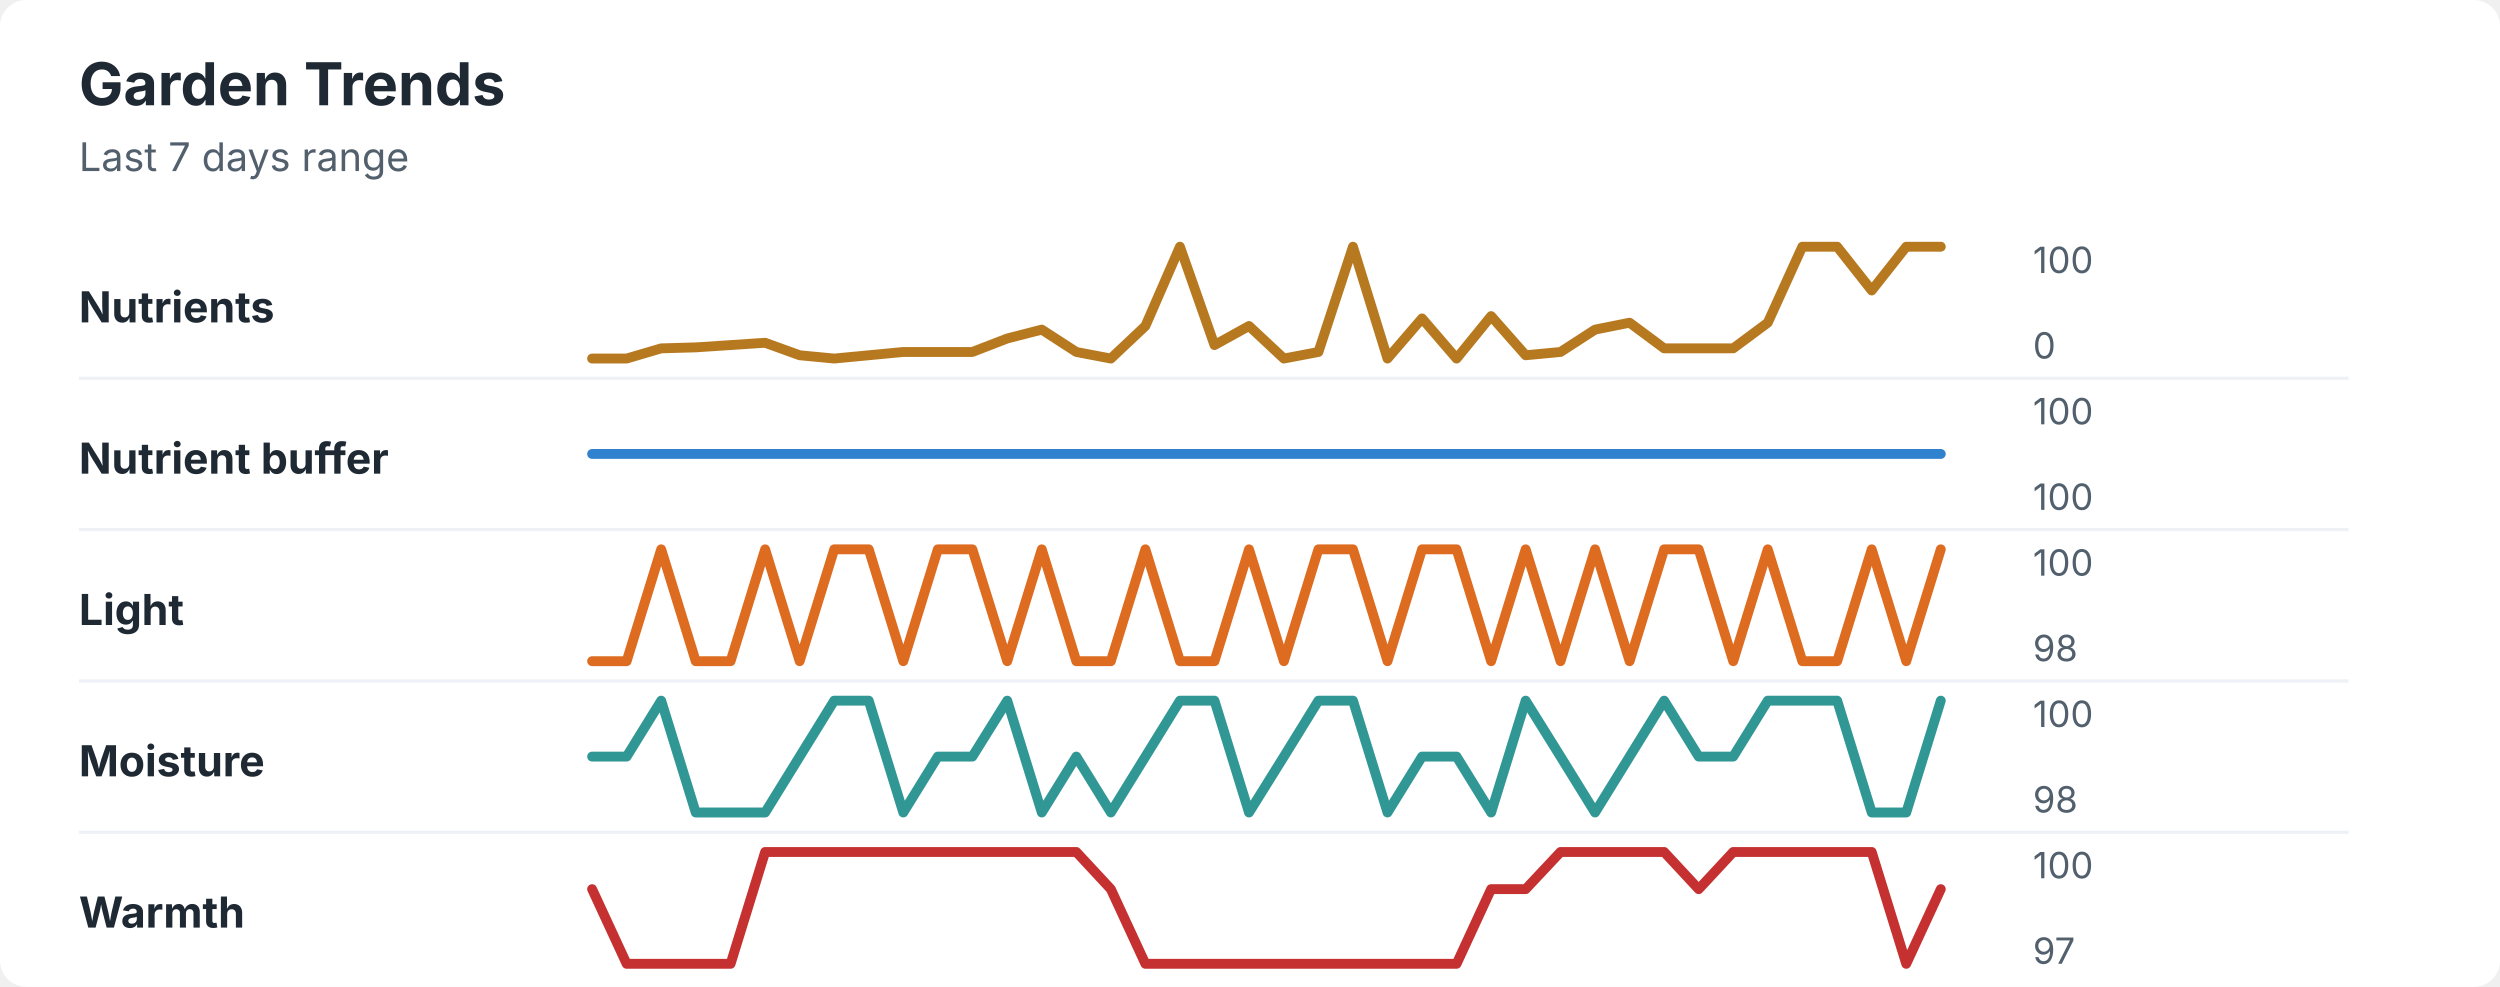
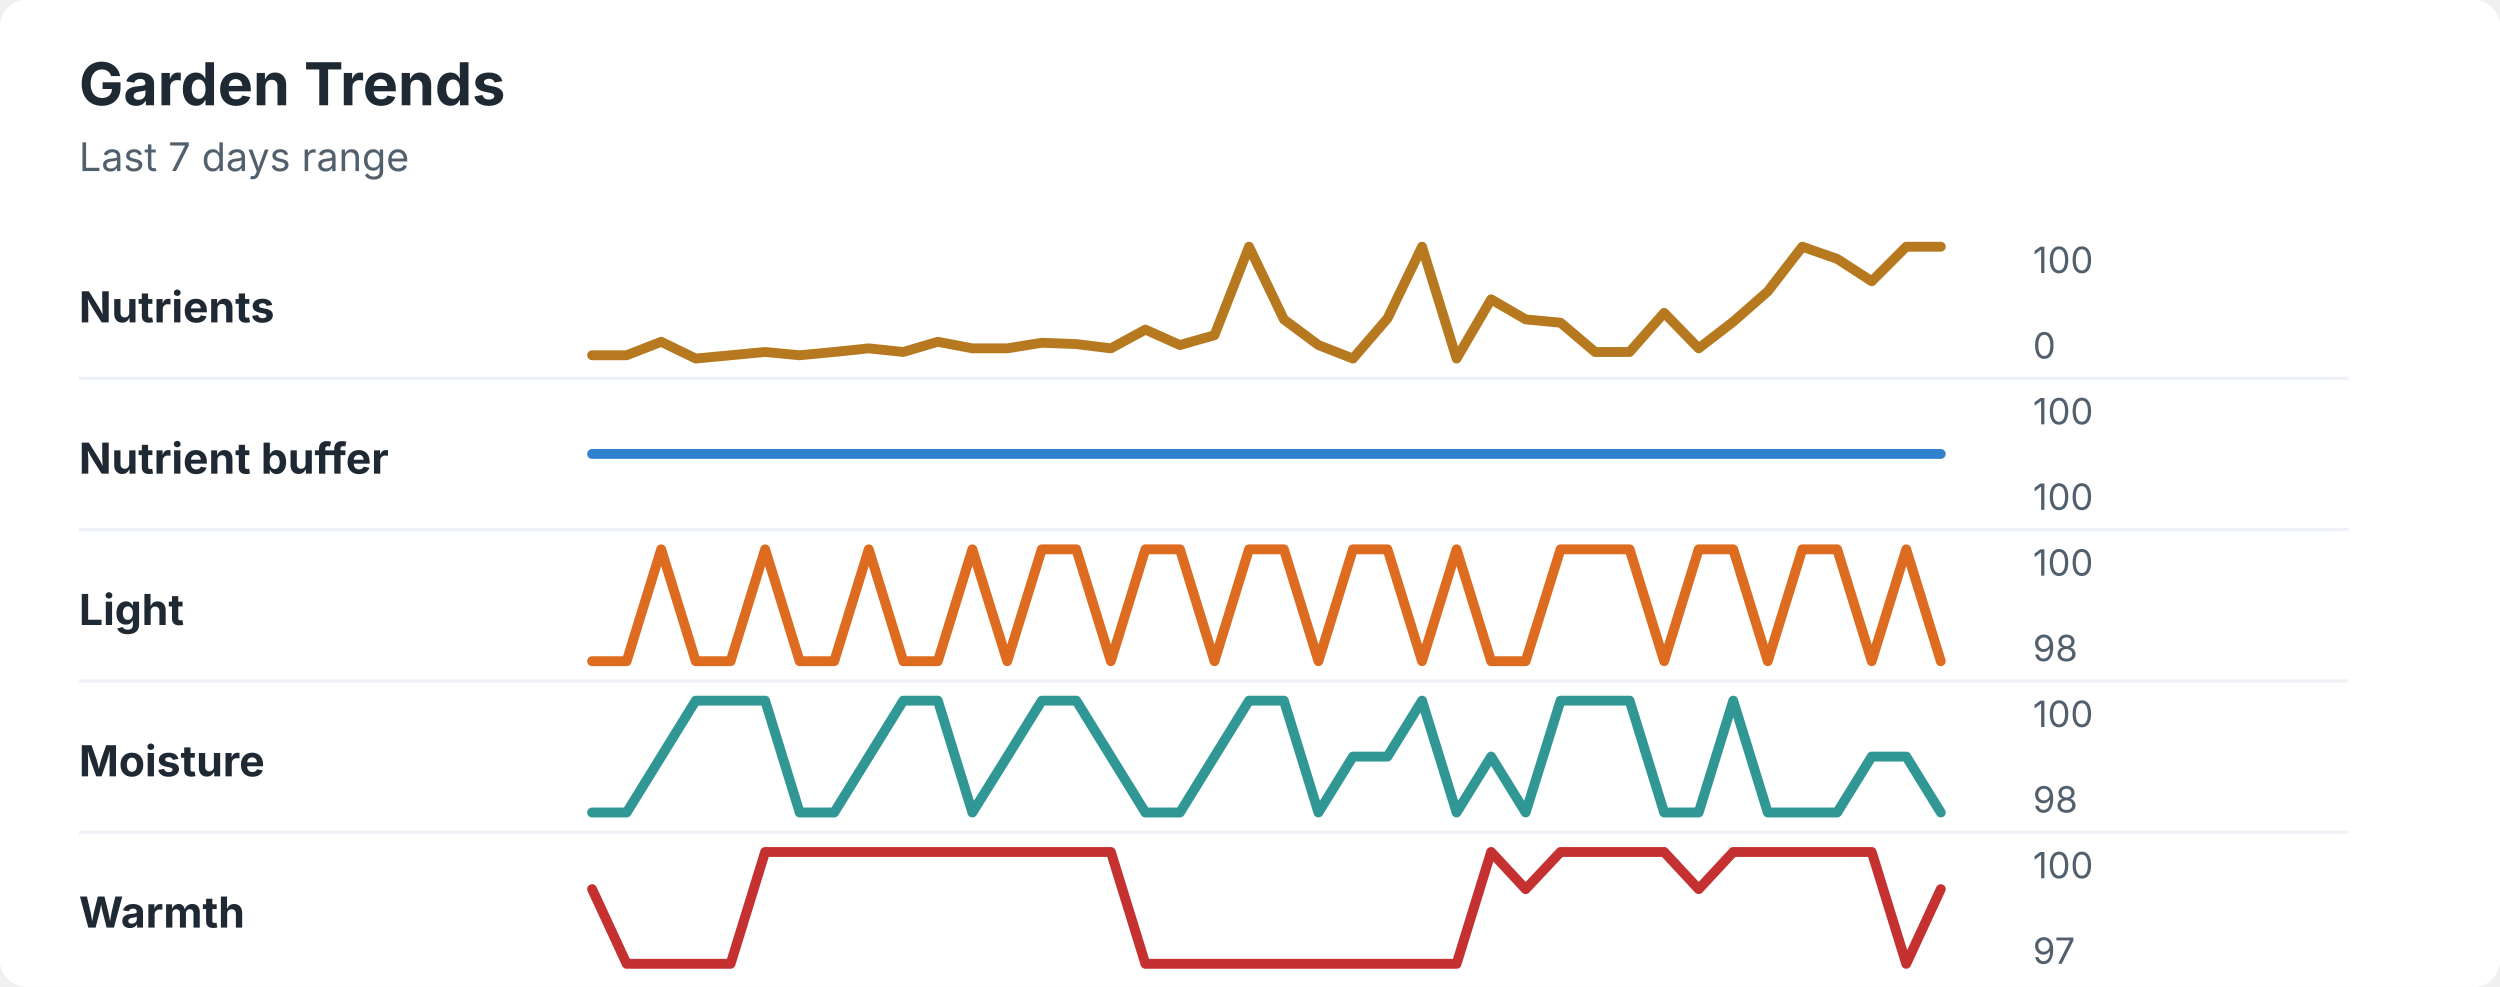
<svg xmlns="http://www.w3.org/2000/svg" width="760" height="300" viewBox="0 0 760 300" role="img" aria-labelledby="title desc">
  <rect width="760" height="300" rx="8" fill="#ffffff" />
  <style>
    text { font-family: -apple-system, BlinkMacSystemFont, "Segoe UI", sans-serif; }
    .title { font-size: 18px; font-weight: 700; fill: #1f2933; }
    .subtitle { font-size: 12px; fill: #52606d; }
    .label { font-size: 13px; font-weight: 650; fill: #1f2933; }
    .axis-value { font-size: 11px; fill: #52606d; }
    .separator { stroke: #eef2f7; stroke-width: 1; }
  </style>
  <text x="24" y="32" class="title">Garden Trends</text>
  <text x="24" y="52" class="subtitle">Last 7 days range</text>
  <text x="24" y="98" class="label">Nutrients</text>
-   <polyline points="180.0,109.0 190.5,109.0 201.0,105.9 211.5,105.6 222.1,104.9 232.6,104.2 243.1,108.0 253.6,109.0 264.1,108.0 274.6,107.0 285.1,107.0 295.6,107.0 306.2,102.9 316.7,100.2 327.2,107.0 337.7,109.0 348.2,99.1 358.7,75.0 369.2,104.9 379.7,99.1 390.3,109.0 400.8,107.0 411.3,75.0 421.8,109.0 432.3,96.8 442.8,109.0 453.3,96.1 463.8,108.0 474.4,107.0 484.9,100.2 495.4,98.1 505.9,105.9 516.4,105.9 526.9,105.9 537.4,98.1 547.9,75.0 558.5,75.0 569.0,88.3 579.5,75.0 590.0,75.0 " fill="none" stroke="#b7791f" stroke-width="3" stroke-linecap="round" stroke-linejoin="round" />
+   <polyline points="180.0,108.0 190.5,108.0 201.0,103.9 211.5,109.0 222.1,108.0 232.6,107.0 243.1,108.0 253.6,107.0 264.1,105.9 274.6,107.0 285.1,103.9 295.6,105.9 306.2,105.9 316.7,104.2 327.2,104.6 337.7,105.9 348.2,100.2 358.7,104.9 369.2,101.9 379.7,75.0 390.3,97.1 400.8,104.9 411.3,109.0 421.8,96.8 432.3,75.0 442.8,109.0 453.3,91.0 463.8,97.1 474.4,98.1 484.9,107.0 495.4,107.0 505.9,95.1 516.4,105.9 526.9,97.8 537.4,88.6 547.9,75.0 558.5,78.7 569.0,85.5 579.5,75.0 590.0,75.0 " fill="none" stroke="#b7791f" stroke-width="3" stroke-linecap="round" stroke-linejoin="round" />
  <text x="618" y="83" class="axis-value">100</text>
  <text x="618" y="109" class="axis-value">0</text>
  <line x1="24" y1="115.0" x2="714" y2="115.0" class="separator" />
  <text x="24" y="144" class="label">Nutrient buffer</text>
  <polyline points="180.0,138.0 190.5,138.0 201.0,138.0 211.5,138.0 222.1,138.0 232.6,138.0 243.1,138.0 253.6,138.0 264.1,138.0 274.6,138.0 285.1,138.0 295.6,138.0 306.2,138.0 316.7,138.0 327.2,138.0 337.7,138.0 348.2,138.0 358.7,138.0 369.2,138.0 379.7,138.0 390.3,138.0 400.8,138.0 411.3,138.0 421.8,138.0 432.3,138.0 442.8,138.0 453.3,138.0 463.8,138.0 474.4,138.0 484.9,138.0 495.4,138.0 505.9,138.0 516.4,138.0 526.9,138.0 537.4,138.0 547.9,138.0 558.5,138.0 569.0,138.0 579.5,138.0 590.0,138.0 " fill="none" stroke="#3182ce" stroke-width="3" stroke-linecap="round" stroke-linejoin="round" />
  <text x="618" y="129" class="axis-value">100</text>
  <text x="618" y="155" class="axis-value">100</text>
  <line x1="24" y1="161.0" x2="714" y2="161.0" class="separator" />
  <text x="24" y="190" class="label">Light</text>
-   <polyline points="180.0,201.0 190.5,201.0 201.0,167.0 211.5,201.0 222.1,201.0 232.6,167.0 243.1,201.0 253.6,167.0 264.1,167.0 274.6,201.0 285.1,167.0 295.6,167.0 306.2,201.0 316.7,167.0 327.2,201.0 337.7,201.0 348.2,167.0 358.7,201.0 369.2,201.0 379.7,167.0 390.3,201.0 400.8,167.0 411.3,167.0 421.8,201.0 432.3,167.0 442.8,167.0 453.3,201.0 463.8,167.0 474.4,201.0 484.9,167.0 495.4,201.0 505.9,167.0 516.4,167.0 526.9,201.0 537.4,167.0 547.9,201.0 558.5,201.0 569.0,167.0 579.5,201.0 590.0,167.0 " fill="none" stroke="#dd6b20" stroke-width="3" stroke-linecap="round" stroke-linejoin="round" />
+   <polyline points="180.0,201.0 190.5,201.0 201.0,167.0 211.5,201.0 222.1,201.0 232.6,167.0 243.1,201.0 253.6,201.0 264.1,167.0 274.6,201.0 285.1,201.0 295.6,167.0 306.2,201.0 316.7,167.0 327.2,167.0 337.7,201.0 348.2,167.0 358.7,167.0 369.2,201.0 379.7,167.0 390.3,167.0 400.8,201.0 411.3,167.0 421.8,167.0 432.3,201.0 442.8,167.0 453.3,201.0 463.8,201.0 474.4,167.0 484.9,167.0 495.4,167.0 505.9,201.0 516.4,167.0 526.9,167.0 537.4,201.0 547.9,167.0 558.5,167.0 569.0,201.0 579.5,167.0 590.0,201.0 " fill="none" stroke="#dd6b20" stroke-width="3" stroke-linecap="round" stroke-linejoin="round" />
  <text x="618" y="175" class="axis-value">100</text>
  <text x="618" y="201" class="axis-value">98</text>
  <line x1="24" y1="207.0" x2="714" y2="207.0" class="separator" />
  <text x="24" y="236" class="label">Moisture</text>
-   <polyline points="180.0,230.0 190.5,230.0 201.0,213.0 211.5,247.0 222.1,247.0 232.6,247.0 243.1,230.0 253.6,213.0 264.1,213.0 274.6,247.0 285.1,230.0 295.6,230.0 306.2,213.0 316.7,247.0 327.2,230.0 337.7,247.0 348.2,230.0 358.7,213.0 369.2,213.0 379.7,247.0 390.3,230.0 400.8,213.0 411.3,213.0 421.8,247.0 432.3,230.0 442.8,230.0 453.3,247.0 463.8,213.0 474.4,230.0 484.9,247.0 495.4,230.0 505.9,213.0 516.4,230.0 526.9,230.0 537.4,213.0 547.9,213.0 558.5,213.0 569.0,247.0 579.5,247.0 590.0,213.0 " fill="none" stroke="#319795" stroke-width="3" stroke-linecap="round" stroke-linejoin="round" />
+   <polyline points="180.0,247.0 190.5,247.0 201.0,230.0 211.5,213.0 222.1,213.0 232.6,213.0 243.1,247.0 253.6,247.0 264.1,230.0 274.6,213.0 285.1,213.0 295.6,247.0 306.2,230.0 316.7,213.0 327.2,213.0 337.7,230.0 348.2,247.0 358.7,247.0 369.2,230.0 379.7,213.0 390.3,213.0 400.8,247.0 411.3,230.0 421.8,230.0 432.3,213.0 442.8,247.0 453.3,230.0 463.8,247.0 474.4,213.0 484.9,213.0 495.4,213.0 505.9,247.0 516.4,247.0 526.9,213.0 537.4,247.0 547.9,247.0 558.5,247.0 569.0,230.0 579.5,230.0 590.0,247.0 " fill="none" stroke="#319795" stroke-width="3" stroke-linecap="round" stroke-linejoin="round" />
  <text x="618" y="221" class="axis-value">100</text>
  <text x="618" y="247" class="axis-value">98</text>
  <line x1="24" y1="253.0" x2="714" y2="253.0" class="separator" />
  <text x="24" y="282" class="label">Warmth</text>
-   <polyline points="180.0,270.3 190.5,293.0 201.0,293.0 211.5,293.0 222.1,293.0 232.6,259.0 243.1,259.0 253.6,259.0 264.1,259.0 274.6,259.0 285.1,259.0 295.6,259.0 306.2,259.0 316.7,259.0 327.2,259.0 337.7,270.3 348.2,293.0 358.7,293.0 369.2,293.0 379.7,293.0 390.3,293.0 400.8,293.0 411.3,293.0 421.8,293.0 432.3,293.0 442.8,293.0 453.3,270.3 463.8,270.3 474.4,259.0 484.9,259.0 495.4,259.0 505.9,259.0 516.4,270.3 526.9,259.0 537.4,259.0 547.9,259.0 558.5,259.0 569.0,259.0 579.5,293.0 590.0,270.3 " fill="none" stroke="#c53030" stroke-width="3" stroke-linecap="round" stroke-linejoin="round" />
+   <polyline points="180.0,270.3 190.5,293.0 201.0,293.0 211.5,293.0 222.1,293.0 232.6,259.0 243.1,259.0 253.6,259.0 264.1,259.0 274.6,259.0 285.1,259.0 295.6,259.0 306.2,259.0 316.7,259.0 327.2,259.0 337.7,259.0 348.2,293.0 358.7,293.0 369.2,293.0 379.7,293.0 390.3,293.0 400.8,293.0 411.3,293.0 421.8,293.0 432.3,293.0 442.8,293.0 453.3,259.0 463.8,270.3 474.4,259.0 484.9,259.0 495.4,259.0 505.9,259.0 516.4,270.3 526.9,259.0 537.4,259.0 547.9,259.0 558.5,259.0 569.0,259.0 579.5,293.0 590.0,270.3 " fill="none" stroke="#c53030" stroke-width="3" stroke-linecap="round" stroke-linejoin="round" />
  <text x="618" y="267" class="axis-value">100</text>
  <text x="618" y="293" class="axis-value">97</text>
</svg>
